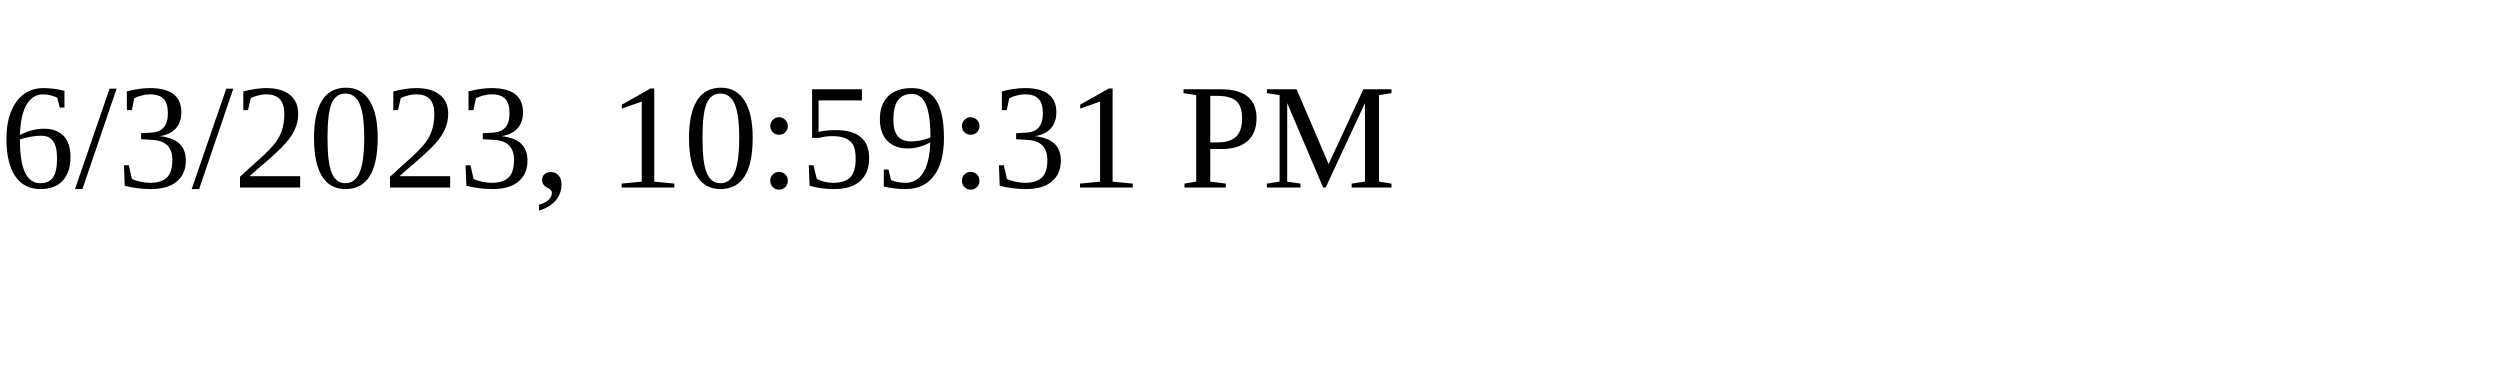
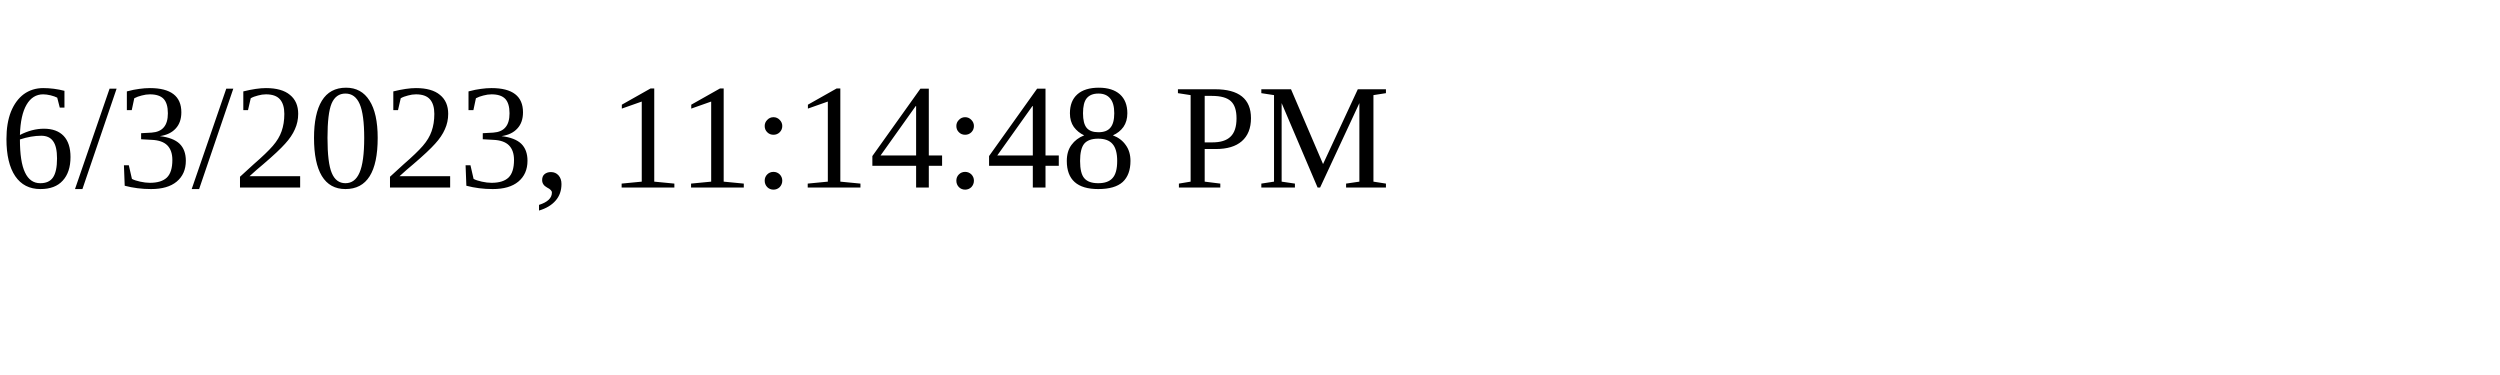
<svg xmlns="http://www.w3.org/2000/svg" height="30" width="200">
-   <text x="0" y="15">6/3/2023, 10:59:31 PM</text>
+   <text x="0" y="15">6/3/2023, 11:14:48 PM</text>
</svg>
